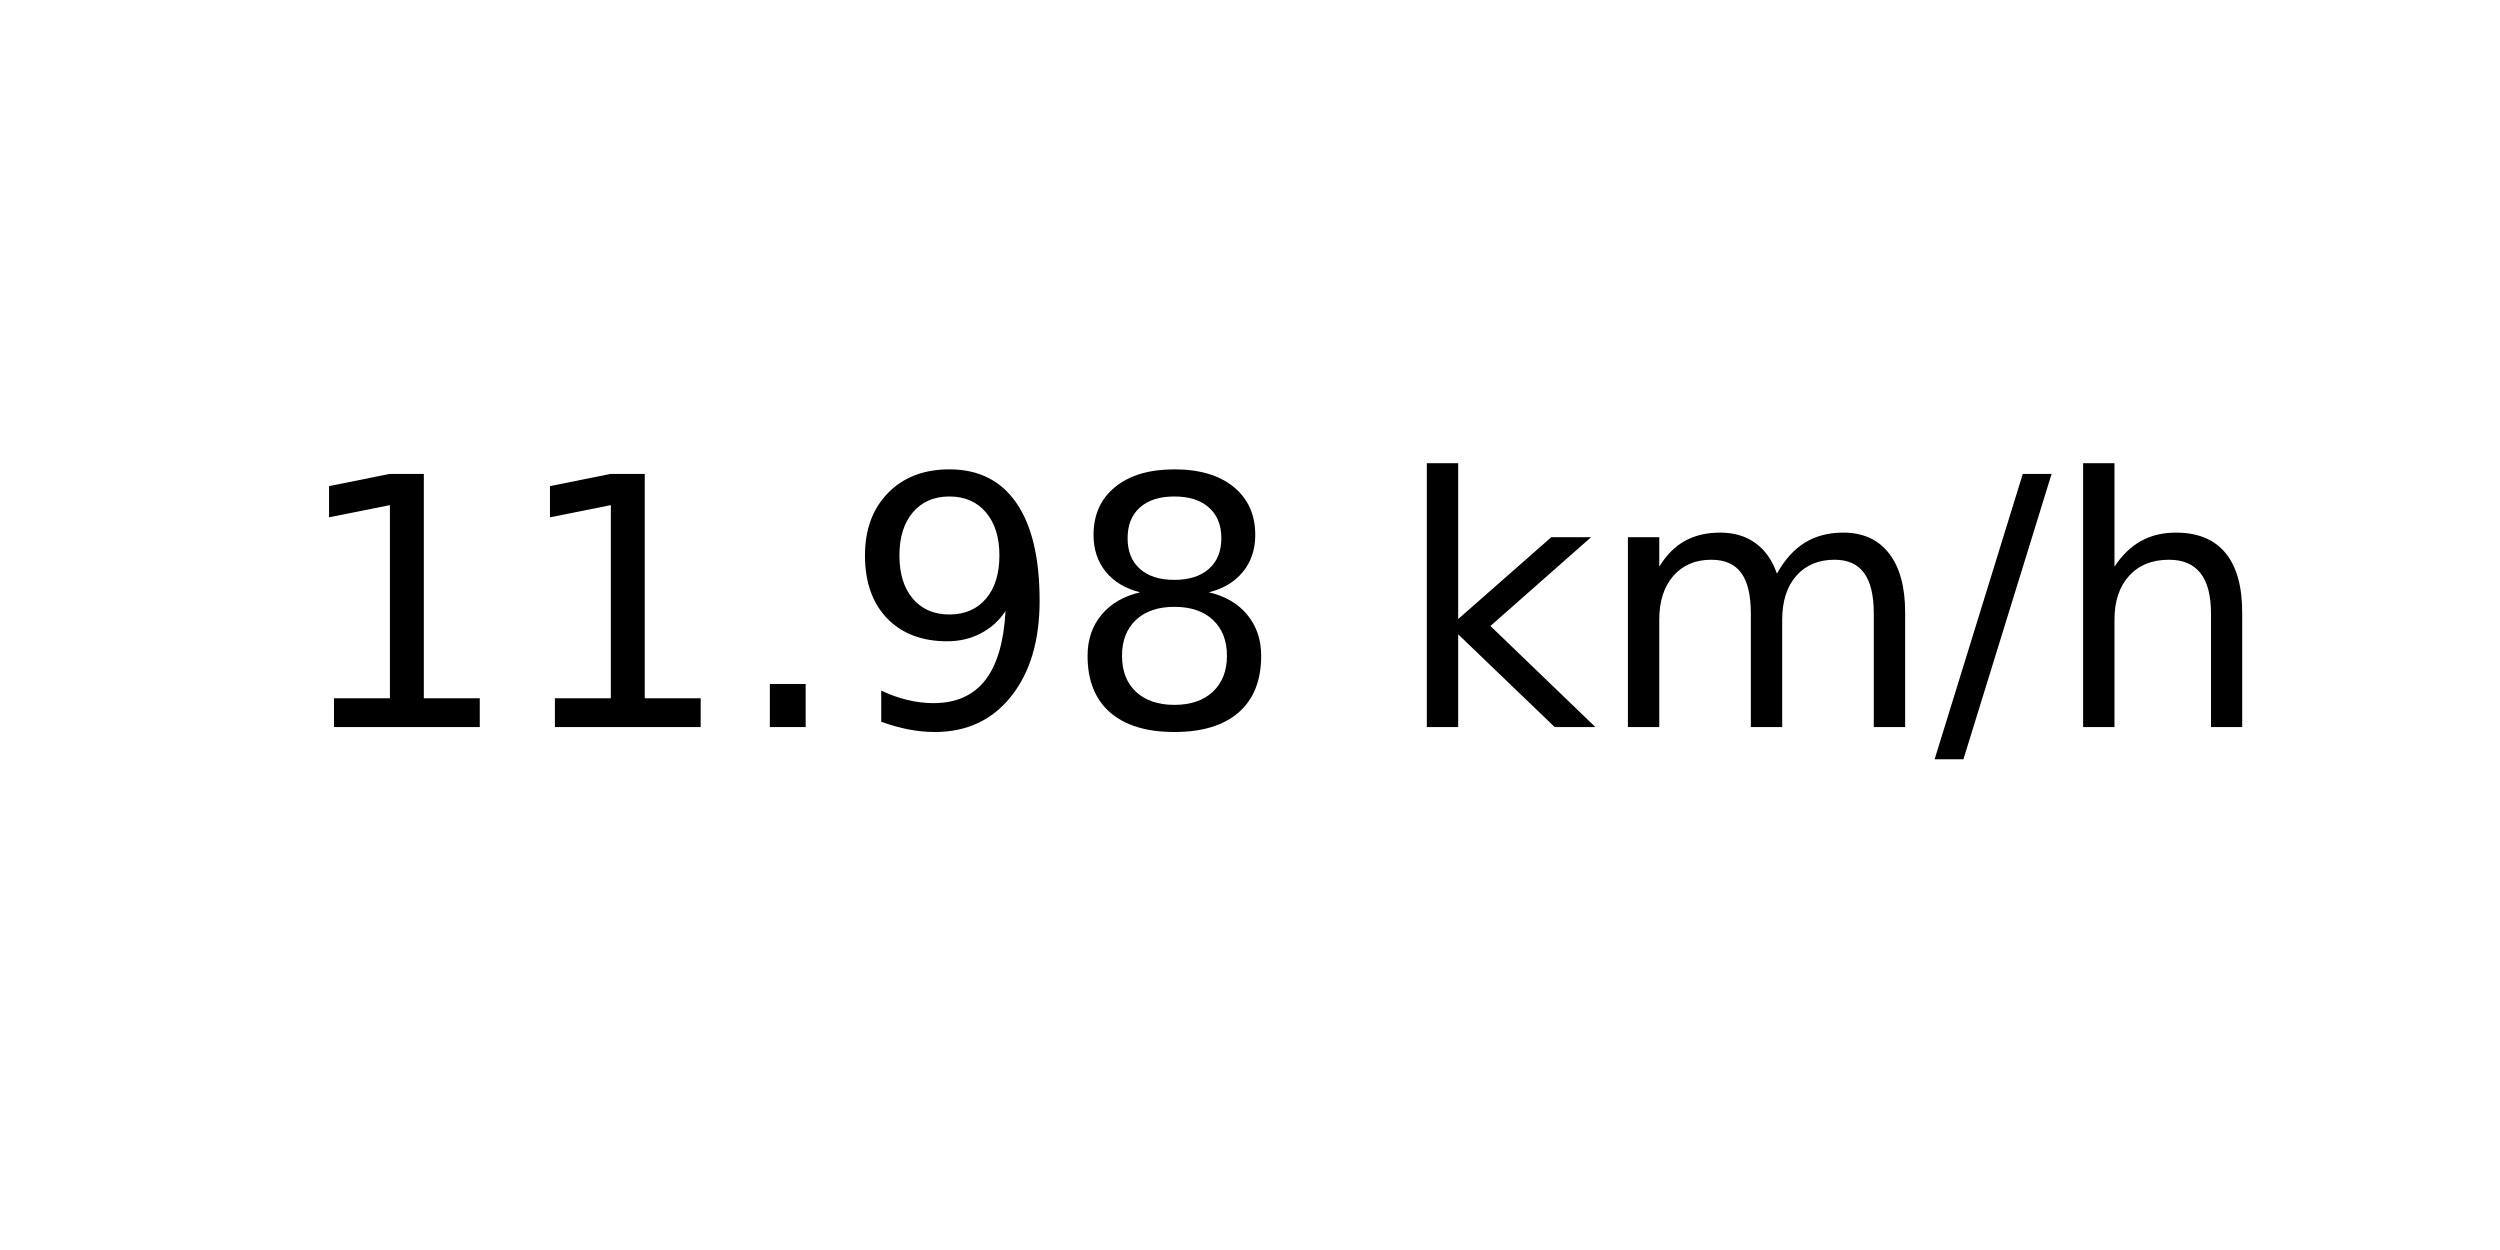
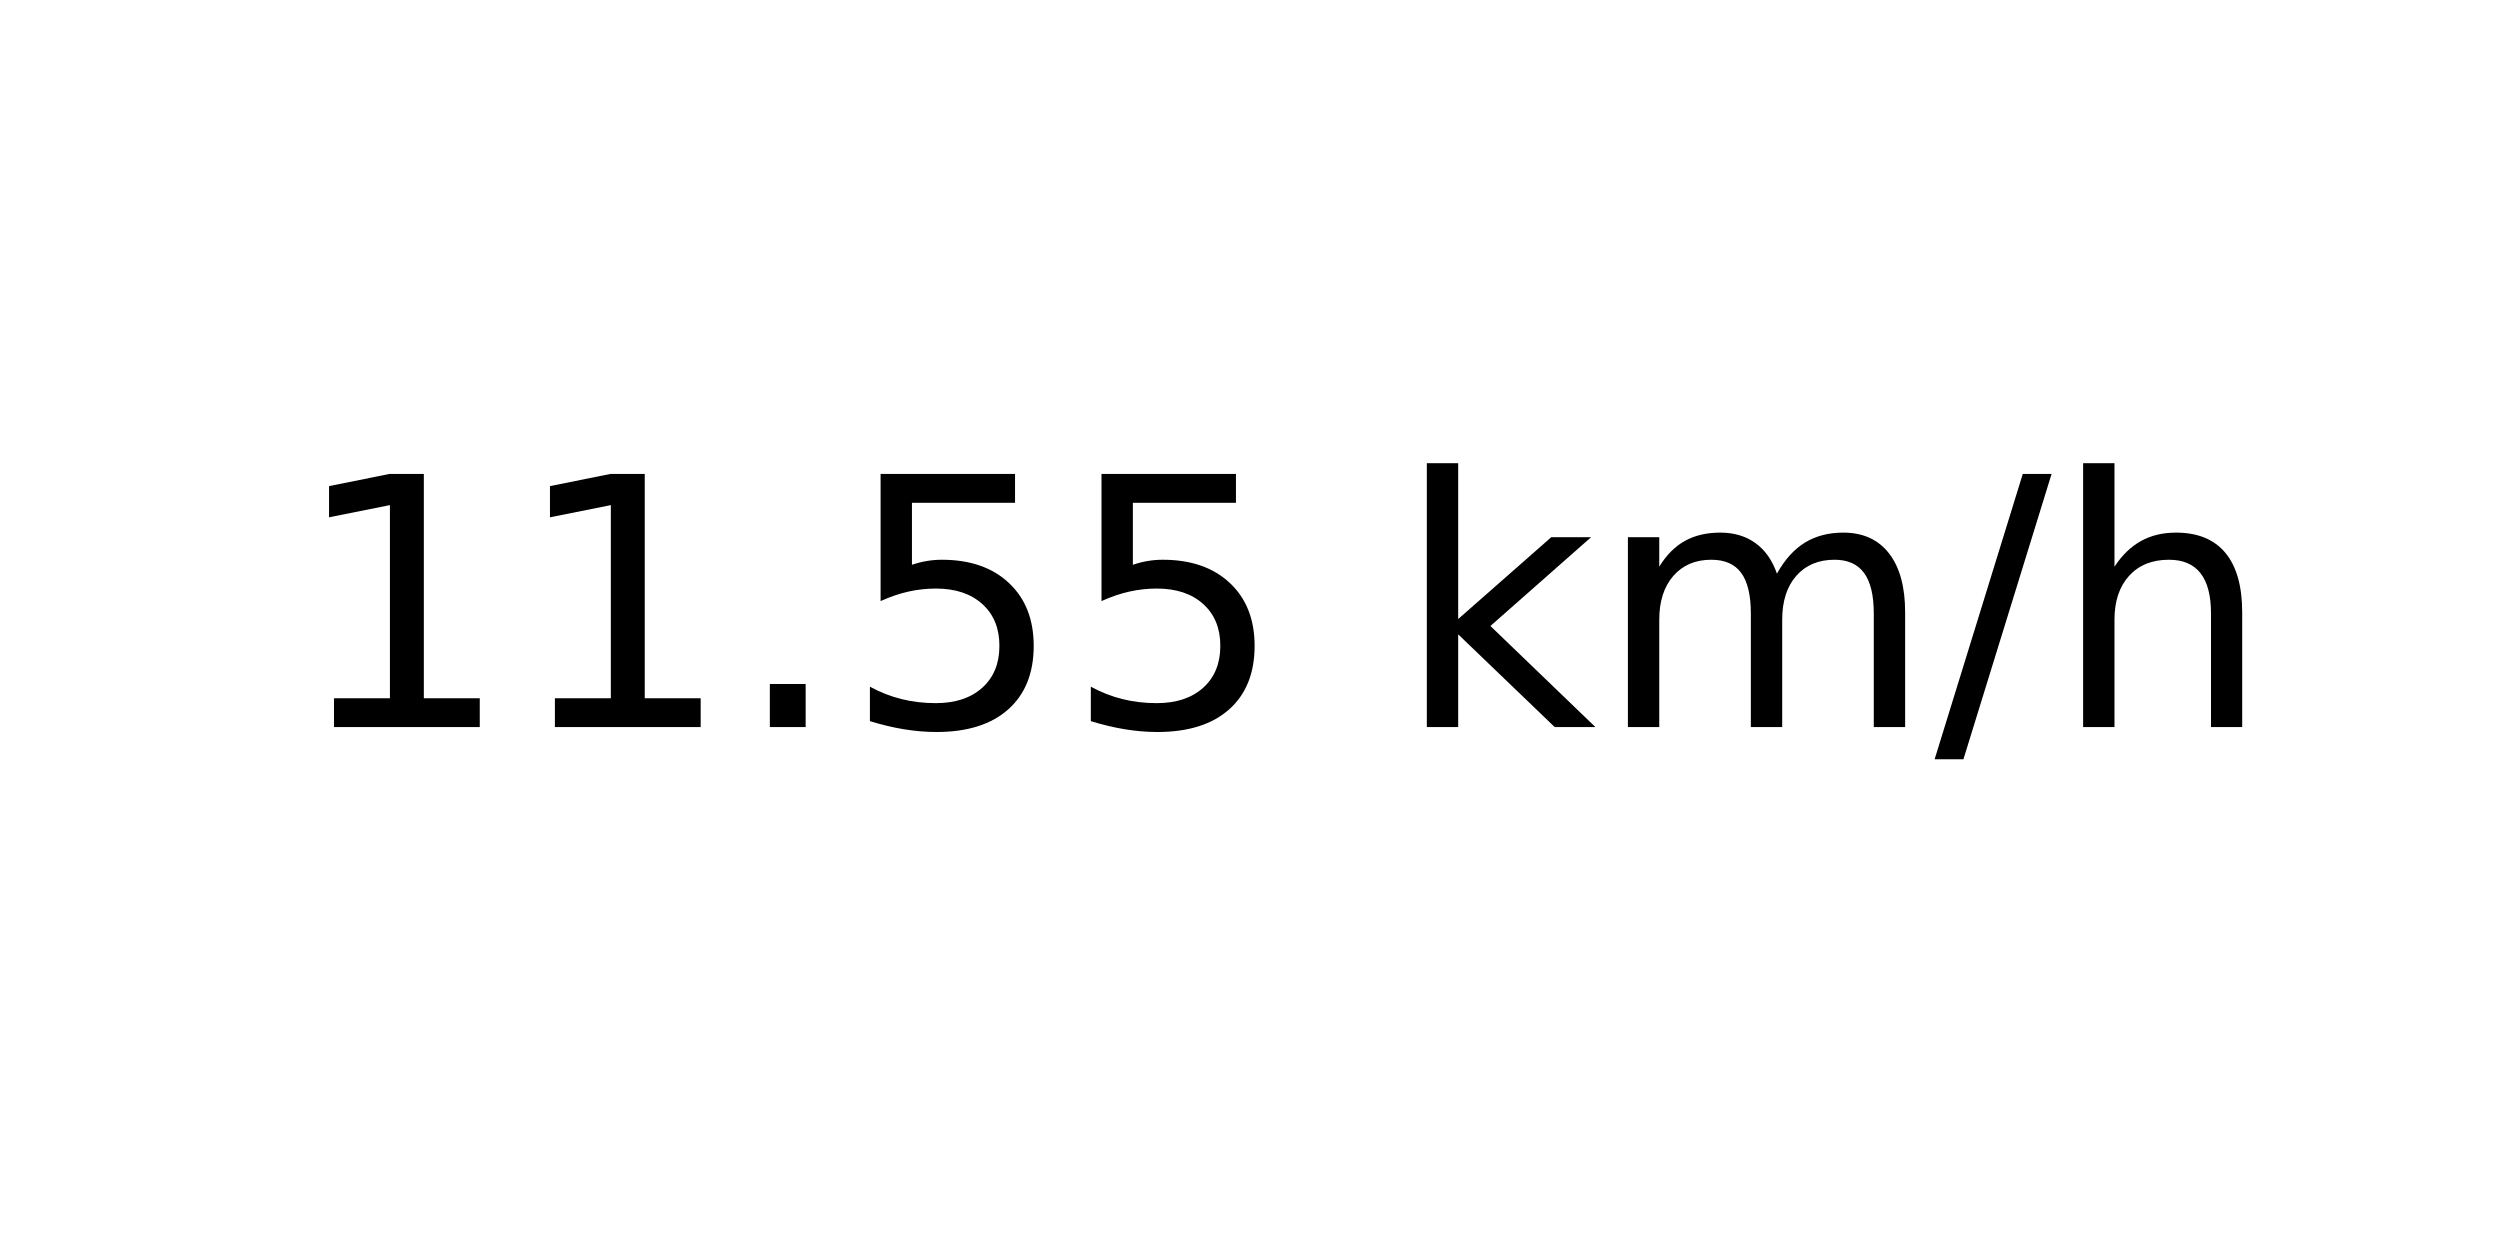
<svg xmlns="http://www.w3.org/2000/svg" xmlns:xlink="http://www.w3.org/1999/xlink" width="72pt" height="36pt" viewBox="0 0 72 36" version="1.1">
  <defs>
    <style type="text/css">*{stroke-linejoin: round; stroke-linecap: butt}</style>
  </defs>
  <g id="figure_1">
    <g id="axes_1">
      <g id="text_1">
        <g transform="translate(8.378125 20.93937) scale(0.1 -0.1)">
          <defs>
            <path id="DejaVuSans-31" d="M 794 531  L 1825 531  L 1825 4091  L 703 3866  L 703 4441  L 1819 4666  L 2450 4666  L 2450 531  L 3481 531  L 3481 0  L 794 0  L 794 531  z " transform="scale(0.015625)" />
            <path id="DejaVuSans-2e" d="M 684 794  L 1344 794  L 1344 0  L 684 0  L 684 794  z " transform="scale(0.015625)" />
-             <path id="DejaVuSans-39" d="M 703 97  L 703 672  Q 941 559 1184 500  Q 1428 441 1663 441  Q 2288 441 2617 861  Q 2947 1281 2994 2138  Q 2813 1869 2534 1725  Q 2256 1581 1919 1581  Q 1219 1581 811 2004  Q 403 2428 403 3163  Q 403 3881 828 4315  Q 1253 4750 1959 4750  Q 2769 4750 3195 4129  Q 3622 3509 3622 2328  Q 3622 1225 3098 567  Q 2575 -91 1691 -91  Q 1453 -91 1209 -44  Q 966 3 703 97  z M 1959 2075  Q 2384 2075 2632 2365  Q 2881 2656 2881 3163  Q 2881 3666 2632 3958  Q 2384 4250 1959 4250  Q 1534 4250 1286 3958  Q 1038 3666 1038 3163  Q 1038 2656 1286 2365  Q 1534 2075 1959 2075  z " transform="scale(0.015625)" />
-             <path id="DejaVuSans-38" d="M 2034 2216  Q 1584 2216 1326 1975  Q 1069 1734 1069 1313  Q 1069 891 1326 650  Q 1584 409 2034 409  Q 2484 409 2743 651  Q 3003 894 3003 1313  Q 3003 1734 2745 1975  Q 2488 2216 2034 2216  z M 1403 2484  Q 997 2584 770 2862  Q 544 3141 544 3541  Q 544 4100 942 4425  Q 1341 4750 2034 4750  Q 2731 4750 3128 4425  Q 3525 4100 3525 3541  Q 3525 3141 3298 2862  Q 3072 2584 2669 2484  Q 3125 2378 3379 2068  Q 3634 1759 3634 1313  Q 3634 634 3220 271  Q 2806 -91 2034 -91  Q 1263 -91 848 271  Q 434 634 434 1313  Q 434 1759 690 2068  Q 947 2378 1403 2484  z M 1172 3481  Q 1172 3119 1398 2916  Q 1625 2713 2034 2713  Q 2441 2713 2670 2916  Q 2900 3119 2900 3481  Q 2900 3844 2670 4047  Q 2441 4250 2034 4250  Q 1625 4250 1398 4047  Q 1172 3844 1172 3481  z " transform="scale(0.015625)" />
+             <path id="DejaVuSans-35" d="M 691 4666  L 3169 4666  L 3169 4134  L 1269 4134  L 1269 2991  Q 1406 3038 1543 3061  Q 1681 3084 1819 3084  Q 2600 3084 3056 2656  Q 3513 2228 3513 1497  Q 3513 744 3044 326  Q 2575 -91 1722 -91  Q 1428 -91 1123 -41  Q 819 9 494 109  L 494 744  Q 775 591 1075 516  Q 1375 441 1709 441  Q 2250 441 2565 725  Q 2881 1009 2881 1497  Q 2881 1984 2565 2268  Q 2250 2553 1709 2553  Q 1456 2553 1204 2497  Q 953 2441 691 2322  L 691 4666  z " transform="scale(0.015625)" />
            <path id="DejaVuSans-20" transform="scale(0.015625)" />
            <path id="DejaVuSans-6b" d="M 581 4863  L 1159 4863  L 1159 1991  L 2875 3500  L 3609 3500  L 1753 1863  L 3688 0  L 2938 0  L 1159 1709  L 1159 0  L 581 0  L 581 4863  z " transform="scale(0.015625)" />
            <path id="DejaVuSans-6d" d="M 3328 2828  Q 3544 3216 3844 3400  Q 4144 3584 4550 3584  Q 5097 3584 5394 3201  Q 5691 2819 5691 2113  L 5691 0  L 5113 0  L 5113 2094  Q 5113 2597 4934 2840  Q 4756 3084 4391 3084  Q 3944 3084 3684 2787  Q 3425 2491 3425 1978  L 3425 0  L 2847 0  L 2847 2094  Q 2847 2600 2669 2842  Q 2491 3084 2119 3084  Q 1678 3084 1418 2786  Q 1159 2488 1159 1978  L 1159 0  L 581 0  L 581 3500  L 1159 3500  L 1159 2956  Q 1356 3278 1631 3431  Q 1906 3584 2284 3584  Q 2666 3584 2933 3390  Q 3200 3197 3328 2828  z " transform="scale(0.015625)" />
            <path id="DejaVuSans-2f" d="M 1625 4666  L 2156 4666  L 531 -594  L 0 -594  L 1625 4666  z " transform="scale(0.015625)" />
            <path id="DejaVuSans-68" d="M 3513 2113  L 3513 0  L 2938 0  L 2938 2094  Q 2938 2591 2744 2837  Q 2550 3084 2163 3084  Q 1697 3084 1428 2787  Q 1159 2491 1159 1978  L 1159 0  L 581 0  L 581 4863  L 1159 4863  L 1159 2956  Q 1366 3272 1645 3428  Q 1925 3584 2291 3584  Q 2894 3584 3203 3211  Q 3513 2838 3513 2113  z " transform="scale(0.015625)" />
          </defs>
          <use xlink:href="#DejaVuSans-31" />
          <use xlink:href="#DejaVuSans-31" x="63.623" />
          <use xlink:href="#DejaVuSans-2e" x="127.246" />
-           <use xlink:href="#DejaVuSans-39" x="159.033" />
-           <use xlink:href="#DejaVuSans-38" x="222.656" />
+           <use xlink:href="#DejaVuSans-35" x="159.033" />
+           <use xlink:href="#DejaVuSans-35" x="222.656" />
          <use xlink:href="#DejaVuSans-20" x="286.279" />
          <use xlink:href="#DejaVuSans-6b" x="318.066" />
          <use xlink:href="#DejaVuSans-6d" x="375.977" />
          <use xlink:href="#DejaVuSans-2f" x="473.389" />
          <use xlink:href="#DejaVuSans-68" x="507.08" />
        </g>
      </g>
    </g>
  </g>
</svg>
